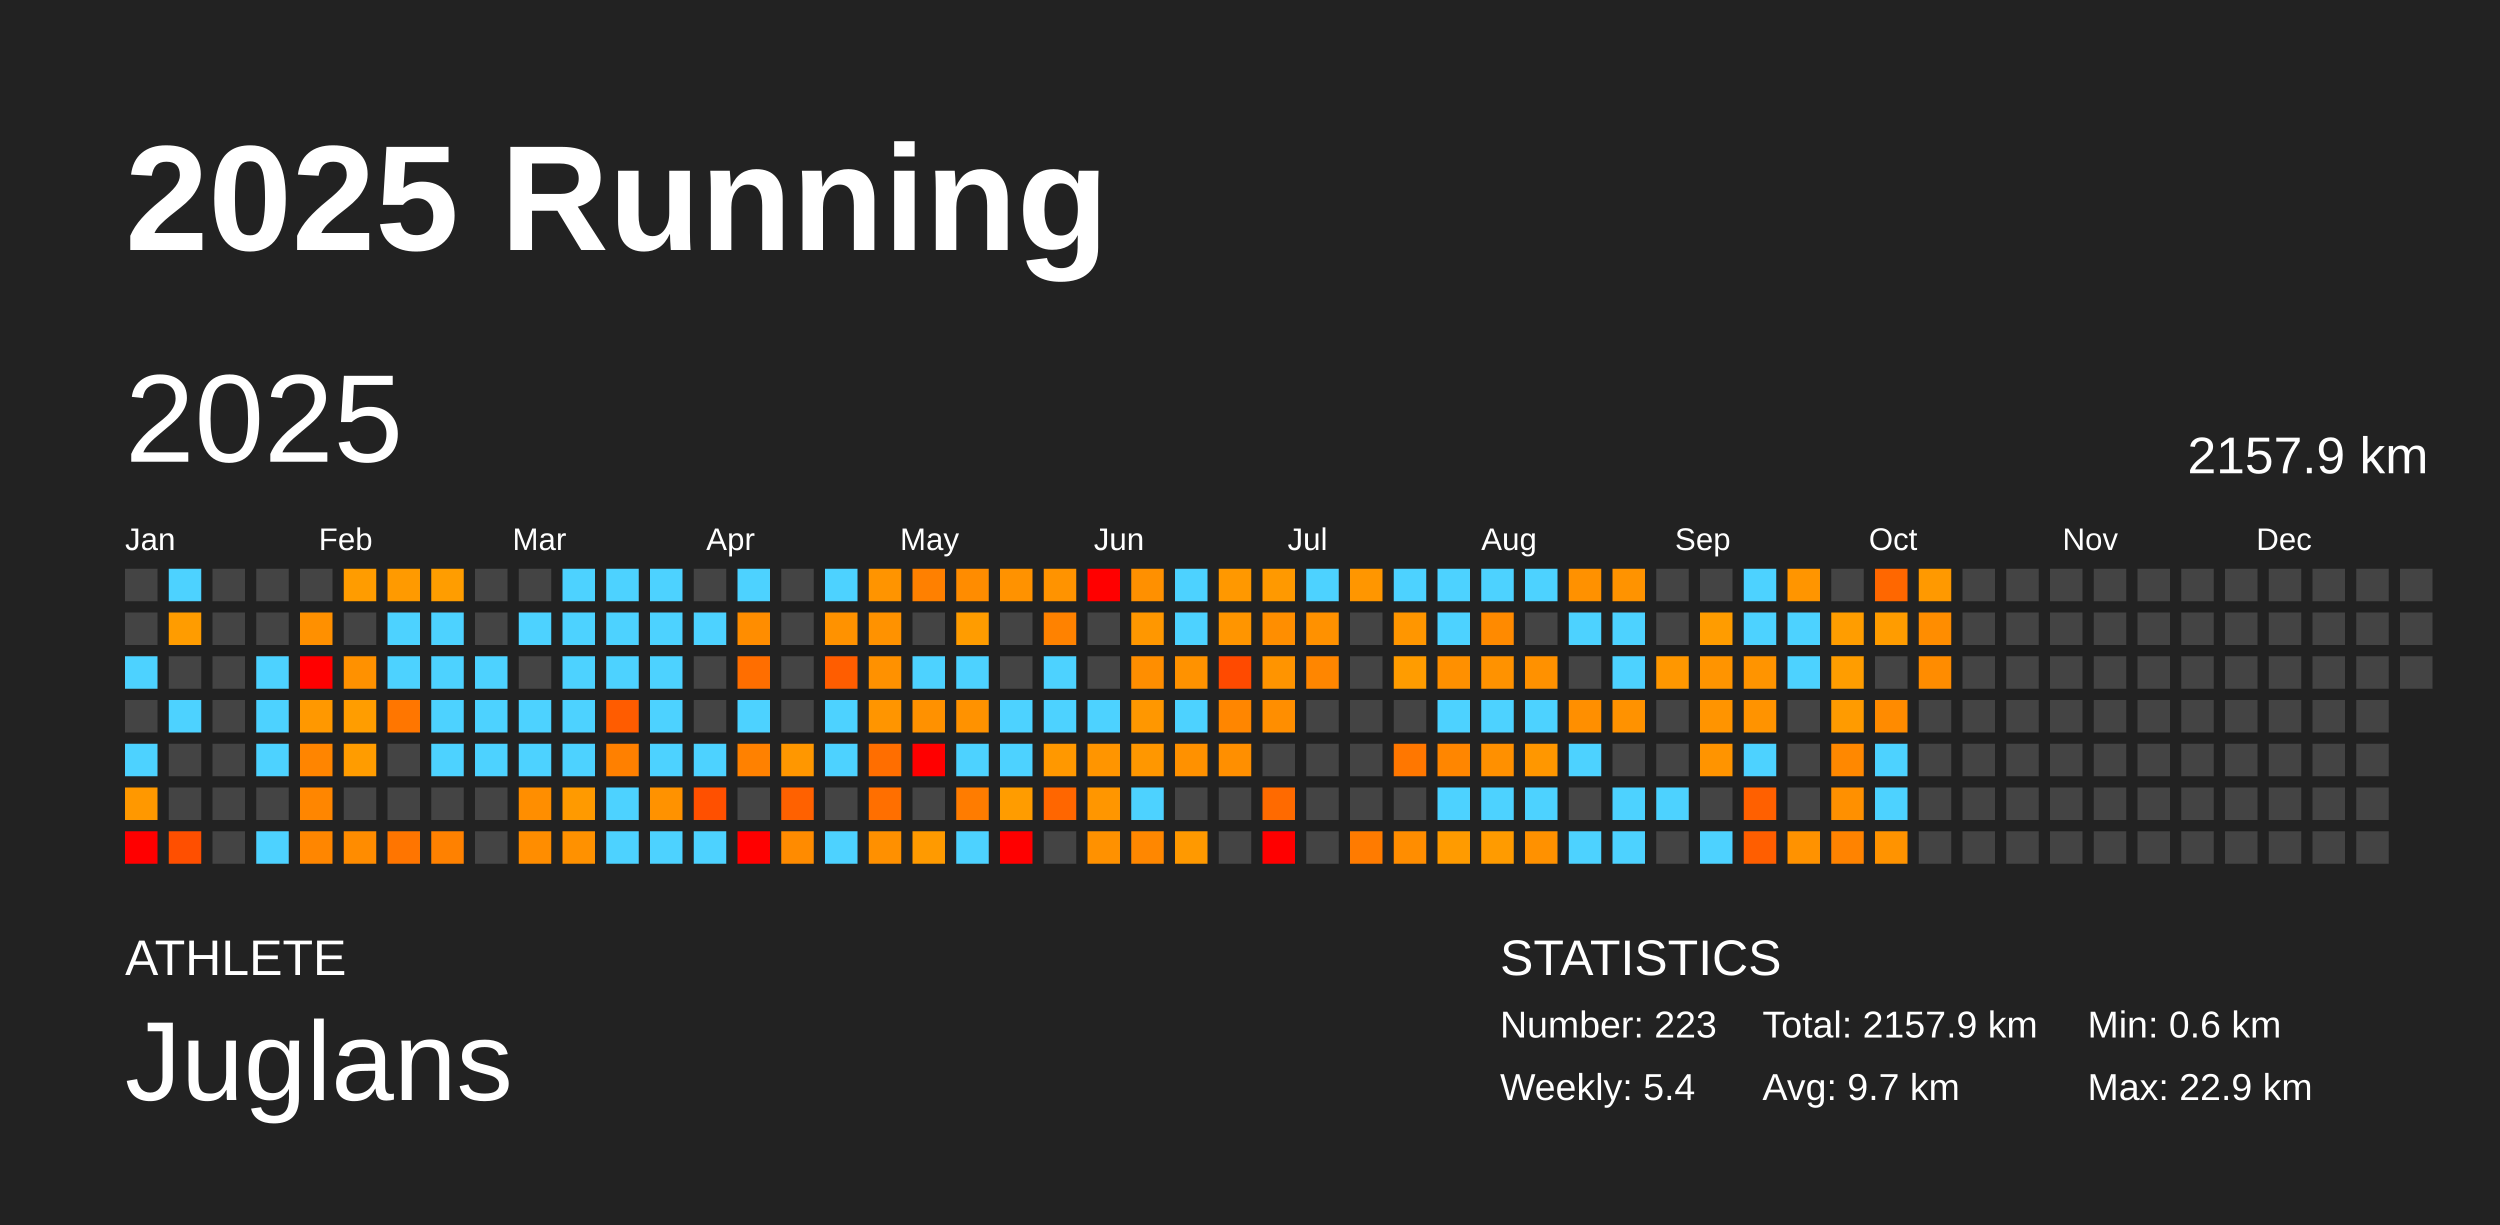
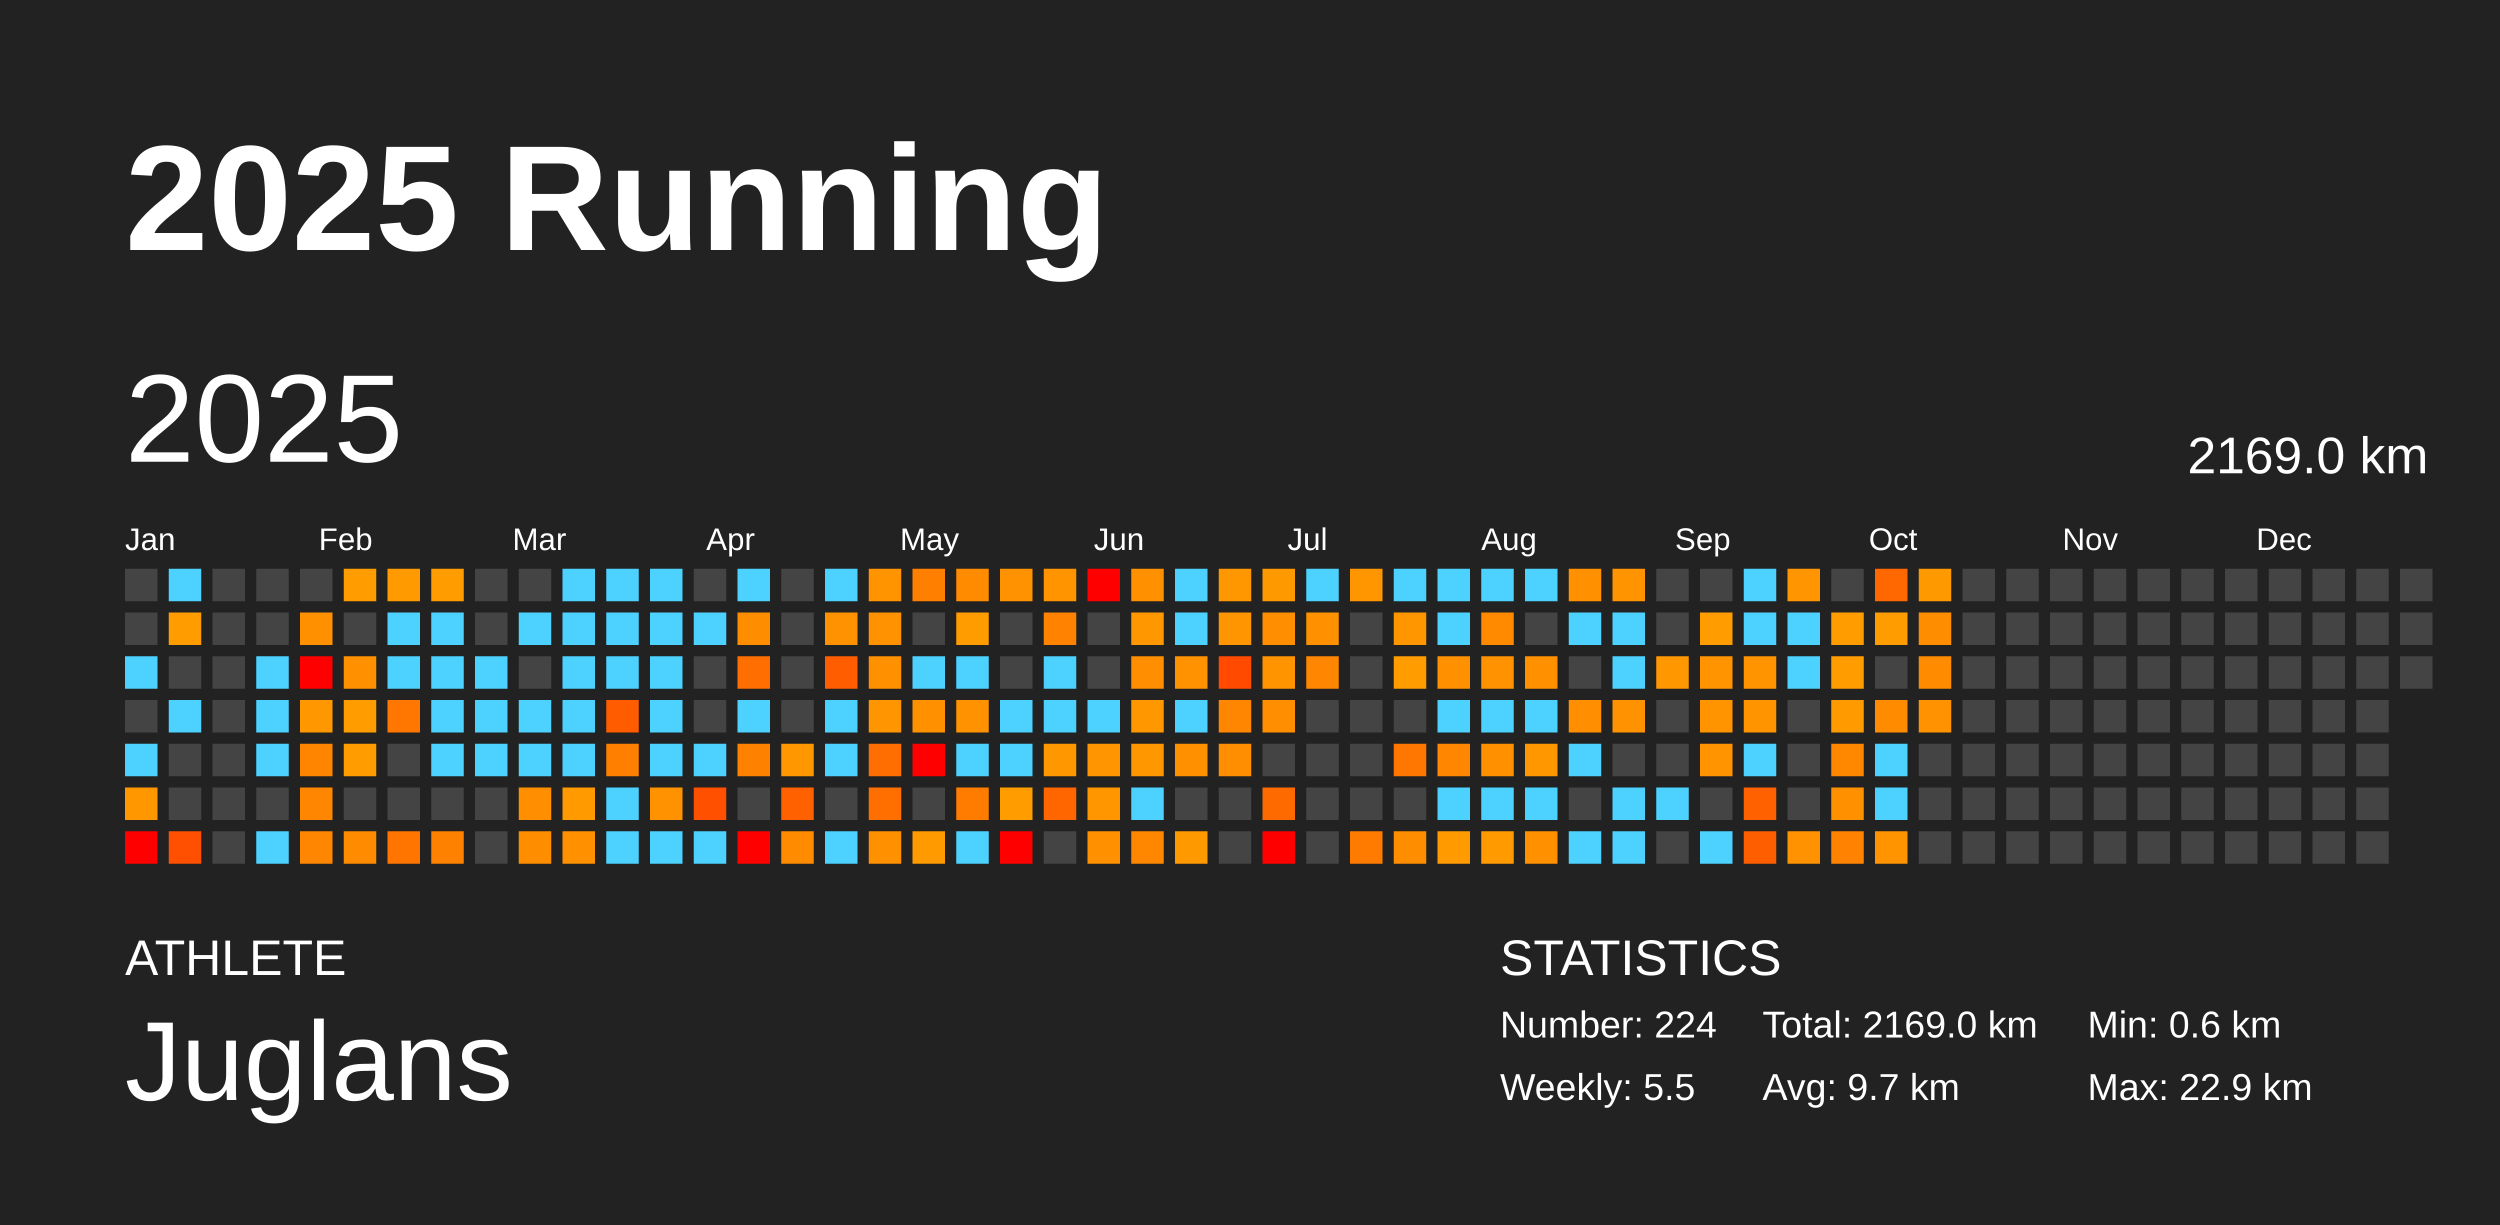
<svg xmlns="http://www.w3.org/2000/svg" baseProfile="full" height="98mm" version="1.1" viewBox="0,0,200,98" width="200mm">
  <defs />
  <rect fill="#222222" height="98" width="200" x="0" y="0" />
  <text fill="#FFFFFF" style="font-size:12px; font-family:Arial; font-weight:bold;" x="10" y="20">2025 Running</text>
  <text fill="#FFFFFF" style="font-size:4px; font-family:Arial" x="10" y="78">ATHLETE</text>
  <text fill="#FFFFFF" style="font-size:9px; font-family:Arial" x="10" y="88">Juglans</text>
  <text fill="#FFFFFF" style="font-size:4px; font-family:Arial" x="120" y="78">STATISTICS</text>
-   <text fill="#FFFFFF" style="font-size:3px; font-family:Arial" x="120" y="83">Number: 223</text>
-   <text fill="#FFFFFF" style="font-size:3px; font-family:Arial" x="120" y="88">Weekly: 5.4</text>
-   <text fill="#FFFFFF" style="font-size:3px; font-family:Arial" x="141" y="83">Total: 2157.9 km</text>
+   <text fill="#FFFFFF" style="font-size:3px; font-family:Arial" x="120" y="83">Number: 224</text>
+   <text fill="#FFFFFF" style="font-size:3px; font-family:Arial" x="120" y="88">Weekly: 5.5</text>
+   <text fill="#FFFFFF" style="font-size:3px; font-family:Arial" x="141" y="83">Total: 2169.0 km</text>
  <text fill="#FFFFFF" style="font-size:3px; font-family:Arial" x="141" y="88">Avg: 9.7 km</text>
  <text fill="#FFFFFF" style="font-size:3px; font-family:Arial" x="167" y="83">Min: 0.6 km</text>
  <text fill="#FFFFFF" style="font-size:3px; font-family:Arial" x="167" y="88">Max: 22.9 km</text>
  <text dominant-baseline="hanging" fill="#FFFFFF" style="font-size:10.0px; font-family:Arial;" x="10" y="30">2025</text>
-   <text dominant-baseline="hanging" fill="#FFFFFF" style="font-size:4.125px; font-family:Arial;" x="175" y="35">2157.9 km</text>
+   <text dominant-baseline="hanging" fill="#FFFFFF" style="font-size:4.125px; font-family:Arial;" x="175" y="35">2169.0 km</text>
  <text fill="#FFFFFF" style="font-size:2.5px; font-family:Arial" x="10.0" y="44">Jan</text>
  <text fill="#FFFFFF" style="font-size:2.5px; font-family:Arial" x="25.5" y="44">Feb</text>
  <text fill="#FFFFFF" style="font-size:2.5px; font-family:Arial" x="41.0" y="44">Mar</text>
  <text fill="#FFFFFF" style="font-size:2.5px; font-family:Arial" x="56.5" y="44">Apr</text>
  <text fill="#FFFFFF" style="font-size:2.5px; font-family:Arial" x="72.0" y="44">May</text>
  <text fill="#FFFFFF" style="font-size:2.5px; font-family:Arial" x="87.5" y="44">Jun</text>
  <text fill="#FFFFFF" style="font-size:2.5px; font-family:Arial" x="103.0" y="44">Jul</text>
  <text fill="#FFFFFF" style="font-size:2.5px; font-family:Arial" x="118.5" y="44">Aug</text>
  <text fill="#FFFFFF" style="font-size:2.5px; font-family:Arial" x="134.0" y="44">Sep</text>
  <text fill="#FFFFFF" style="font-size:2.5px; font-family:Arial" x="149.5" y="44">Oct</text>
  <text fill="#FFFFFF" style="font-size:2.5px; font-family:Arial" x="165.0" y="44">Nov</text>
  <text fill="#FFFFFF" style="font-size:2.5px; font-family:Arial" x="180.5" y="44">Dec</text>
  <rect fill="#444444" height="2.6" width="2.6" x="10.0" y="45.5" />
  <rect fill="#444444" height="2.6" width="2.6" x="10.0" y="49.0" />
  <rect fill="#4dd2ff" height="2.6" width="2.6" x="10.0" y="52.5" />
  <rect fill="#444444" height="2.6" width="2.6" x="10.0" y="56.0" />
  <rect fill="#4dd2ff" height="2.6" width="2.6" x="10.0" y="59.5" />
  <rect fill="#ff9800" height="2.6" width="2.6" x="10.0" y="63.0" />
  <rect fill="red" height="2.6" width="2.6" x="10.0" y="66.5" />
  <rect fill="#4dd2ff" height="2.6" width="2.6" x="13.5" y="45.5" />
  <rect fill="#ff9c00" height="2.6" width="2.6" x="13.5" y="49.0" />
  <rect fill="#444444" height="2.6" width="2.6" x="13.5" y="52.5" />
  <rect fill="#4dd2ff" height="2.6" width="2.6" x="13.5" y="56.0" />
  <rect fill="#444444" height="2.6" width="2.6" x="13.5" y="59.5" />
  <rect fill="#444444" height="2.6" width="2.6" x="13.5" y="63.0" />
  <rect fill="#ff4f00" height="2.6" width="2.6" x="13.5" y="66.5" />
  <rect fill="#444444" height="2.6" width="2.6" x="17.0" y="45.5" />
  <rect fill="#444444" height="2.6" width="2.6" x="17.0" y="49.0" />
  <rect fill="#444444" height="2.6" width="2.6" x="17.0" y="52.5" />
  <rect fill="#444444" height="2.6" width="2.6" x="17.0" y="56.0" />
  <rect fill="#444444" height="2.6" width="2.6" x="17.0" y="59.5" />
  <rect fill="#444444" height="2.6" width="2.6" x="17.0" y="63.0" />
  <rect fill="#444444" height="2.6" width="2.6" x="17.0" y="66.5" />
  <rect fill="#444444" height="2.6" width="2.6" x="20.5" y="45.5" />
  <rect fill="#444444" height="2.6" width="2.6" x="20.5" y="49.0" />
  <rect fill="#4dd2ff" height="2.6" width="2.6" x="20.5" y="52.5" />
  <rect fill="#4dd2ff" height="2.6" width="2.6" x="20.5" y="56.0" />
  <rect fill="#4dd2ff" height="2.6" width="2.6" x="20.5" y="59.5" />
  <rect fill="#444444" height="2.6" width="2.6" x="20.5" y="63.0" />
  <rect fill="#4dd2ff" height="2.6" width="2.6" x="20.5" y="66.5" />
  <rect fill="#444444" height="2.6" width="2.6" x="24.0" y="45.5" />
  <rect fill="#ff9000" height="2.6" width="2.6" x="24.0" y="49.0" />
  <rect fill="red" height="2.6" width="2.6" x="24.0" y="52.5" />
  <rect fill="#ff9800" height="2.6" width="2.6" x="24.0" y="56.0" />
  <rect fill="#ff8500" height="2.6" width="2.6" x="24.0" y="59.5" />
  <rect fill="#ff8600" height="2.6" width="2.6" x="24.0" y="63.0" />
  <rect fill="#ff8600" height="2.6" width="2.6" x="24.0" y="66.5" />
  <rect fill="#ff9c00" height="2.6" width="2.6" x="27.5" y="45.5" />
  <rect fill="#444444" height="2.6" width="2.6" x="27.5" y="49.0" />
  <rect fill="#ff9100" height="2.6" width="2.6" x="27.5" y="52.5" />
  <rect fill="#ff9d00" height="2.6" width="2.6" x="27.5" y="56.0" />
  <rect fill="#ff9c00" height="2.6" width="2.6" x="27.5" y="59.5" />
  <rect fill="#444444" height="2.6" width="2.6" x="27.5" y="63.0" />
  <rect fill="#ff8c00" height="2.6" width="2.6" x="27.5" y="66.5" />
  <rect fill="#ff9a00" height="2.6" width="2.6" x="31.0" y="45.5" />
  <rect fill="#4dd2ff" height="2.6" width="2.6" x="31.0" y="49.0" />
  <rect fill="#4dd2ff" height="2.6" width="2.6" x="31.0" y="52.5" />
  <rect fill="#ff7600" height="2.6" width="2.6" x="31.0" y="56.0" />
  <rect fill="#444444" height="2.6" width="2.6" x="31.0" y="59.5" />
  <rect fill="#444444" height="2.6" width="2.6" x="31.0" y="63.0" />
  <rect fill="#ff7500" height="2.6" width="2.6" x="31.0" y="66.5" />
  <rect fill="#ff9d00" height="2.6" width="2.6" x="34.5" y="45.5" />
  <rect fill="#4dd2ff" height="2.6" width="2.6" x="34.5" y="49.0" />
  <rect fill="#4dd2ff" height="2.6" width="2.6" x="34.5" y="52.5" />
  <rect fill="#4dd2ff" height="2.6" width="2.6" x="34.5" y="56.0" />
  <rect fill="#4dd2ff" height="2.6" width="2.6" x="34.5" y="59.5" />
  <rect fill="#444444" height="2.6" width="2.6" x="34.5" y="63.0" />
  <rect fill="#ff8100" height="2.6" width="2.6" x="34.5" y="66.5" />
  <rect fill="#444444" height="2.6" width="2.6" x="38.0" y="45.5" />
  <rect fill="#444444" height="2.6" width="2.6" x="38.0" y="49.0" />
  <rect fill="#4dd2ff" height="2.6" width="2.6" x="38.0" y="52.5" />
  <rect fill="#4dd2ff" height="2.6" width="2.6" x="38.0" y="56.0" />
  <rect fill="#4dd2ff" height="2.6" width="2.6" x="38.0" y="59.5" />
  <rect fill="#444444" height="2.6" width="2.6" x="38.0" y="63.0" />
  <rect fill="#444444" height="2.6" width="2.6" x="38.0" y="66.5" />
  <rect fill="#444444" height="2.6" width="2.6" x="41.5" y="45.5" />
  <rect fill="#4dd2ff" height="2.6" width="2.6" x="41.5" y="49.0" />
  <rect fill="#444444" height="2.6" width="2.6" x="41.5" y="52.5" />
  <rect fill="#4dd2ff" height="2.6" width="2.6" x="41.5" y="56.0" />
  <rect fill="#4dd2ff" height="2.6" width="2.6" x="41.5" y="59.5" />
  <rect fill="#ff8e00" height="2.6" width="2.6" x="41.5" y="63.0" />
  <rect fill="#ff8d00" height="2.6" width="2.6" x="41.5" y="66.5" />
  <rect fill="#4dd2ff" height="2.6" width="2.6" x="45.0" y="45.5" />
  <rect fill="#4dd2ff" height="2.6" width="2.6" x="45.0" y="49.0" />
  <rect fill="#4dd2ff" height="2.6" width="2.6" x="45.0" y="52.5" />
  <rect fill="#4dd2ff" height="2.6" width="2.6" x="45.0" y="56.0" />
  <rect fill="#4dd2ff" height="2.6" width="2.6" x="45.0" y="59.5" />
  <rect fill="#ff9a00" height="2.6" width="2.6" x="45.0" y="63.0" />
  <rect fill="#ff9100" height="2.6" width="2.6" x="45.0" y="66.5" />
  <rect fill="#4dd2ff" height="2.6" width="2.6" x="48.5" y="45.5" />
  <rect fill="#4dd2ff" height="2.6" width="2.6" x="48.5" y="49.0" />
  <rect fill="#4dd2ff" height="2.6" width="2.6" x="48.5" y="52.5" />
  <rect fill="#ff5c00" height="2.6" width="2.6" x="48.5" y="56.0" />
  <rect fill="#ff8000" height="2.6" width="2.6" x="48.5" y="59.5" />
  <rect fill="#4dd2ff" height="2.6" width="2.6" x="48.5" y="63.0" />
  <rect fill="#4dd2ff" height="2.6" width="2.6" x="48.5" y="66.5" />
  <rect fill="#4dd2ff" height="2.6" width="2.6" x="52.0" y="45.5" />
  <rect fill="#4dd2ff" height="2.6" width="2.6" x="52.0" y="49.0" />
  <rect fill="#4dd2ff" height="2.6" width="2.6" x="52.0" y="52.5" />
  <rect fill="#4dd2ff" height="2.6" width="2.6" x="52.0" y="56.0" />
  <rect fill="#4dd2ff" height="2.6" width="2.6" x="52.0" y="59.5" />
  <rect fill="#ff9200" height="2.6" width="2.6" x="52.0" y="63.0" />
  <rect fill="#4dd2ff" height="2.6" width="2.6" x="52.0" y="66.5" />
  <rect fill="#444444" height="2.6" width="2.6" x="55.5" y="45.5" />
  <rect fill="#4dd2ff" height="2.6" width="2.6" x="55.5" y="49.0" />
  <rect fill="#444444" height="2.6" width="2.6" x="55.5" y="52.5" />
  <rect fill="#444444" height="2.6" width="2.6" x="55.5" y="56.0" />
  <rect fill="#4dd2ff" height="2.6" width="2.6" x="55.5" y="59.5" />
  <rect fill="#ff5000" height="2.6" width="2.6" x="55.5" y="63.0" />
  <rect fill="#4dd2ff" height="2.6" width="2.6" x="55.5" y="66.5" />
  <rect fill="#4dd2ff" height="2.6" width="2.6" x="59.0" y="45.5" />
  <rect fill="#ff8d00" height="2.6" width="2.6" x="59.0" y="49.0" />
  <rect fill="#ff6e00" height="2.6" width="2.6" x="59.0" y="52.5" />
  <rect fill="#4dd2ff" height="2.6" width="2.6" x="59.0" y="56.0" />
  <rect fill="#ff8100" height="2.6" width="2.6" x="59.0" y="59.5" />
  <rect fill="#444444" height="2.6" width="2.6" x="59.0" y="63.0" />
  <rect fill="red" height="2.6" width="2.6" x="59.0" y="66.5" />
  <rect fill="#444444" height="2.6" width="2.6" x="62.5" y="45.5" />
  <rect fill="#444444" height="2.6" width="2.6" x="62.5" y="49.0" />
  <rect fill="#444444" height="2.6" width="2.6" x="62.5" y="52.5" />
  <rect fill="#444444" height="2.6" width="2.6" x="62.5" y="56.0" />
  <rect fill="#ff9700" height="2.6" width="2.6" x="62.5" y="59.5" />
  <rect fill="#ff6100" height="2.6" width="2.6" x="62.5" y="63.0" />
  <rect fill="#ff8b00" height="2.6" width="2.6" x="62.5" y="66.5" />
  <rect fill="#4dd2ff" height="2.6" width="2.6" x="66.0" y="45.5" />
  <rect fill="#ff9200" height="2.6" width="2.6" x="66.0" y="49.0" />
  <rect fill="#ff5d00" height="2.6" width="2.6" x="66.0" y="52.5" />
  <rect fill="#4dd2ff" height="2.6" width="2.6" x="66.0" y="56.0" />
  <rect fill="#4dd2ff" height="2.6" width="2.6" x="66.0" y="59.5" />
  <rect fill="#444444" height="2.6" width="2.6" x="66.0" y="63.0" />
  <rect fill="#4dd2ff" height="2.6" width="2.6" x="66.0" y="66.5" />
  <rect fill="#ff9400" height="2.6" width="2.6" x="69.5" y="45.5" />
  <rect fill="#ff9200" height="2.6" width="2.6" x="69.5" y="49.0" />
  <rect fill="#ff9100" height="2.6" width="2.6" x="69.5" y="52.5" />
  <rect fill="#ff9500" height="2.6" width="2.6" x="69.5" y="56.0" />
  <rect fill="#ff6e00" height="2.6" width="2.6" x="69.5" y="59.5" />
  <rect fill="#ff6f00" height="2.6" width="2.6" x="69.5" y="63.0" />
  <rect fill="#ff9000" height="2.6" width="2.6" x="69.5" y="66.5" />
  <rect fill="#ff8000" height="2.6" width="2.6" x="73.0" y="45.5" />
  <rect fill="#444444" height="2.6" width="2.6" x="73.0" y="49.0" />
  <rect fill="#4dd2ff" height="2.6" width="2.6" x="73.0" y="52.5" />
  <rect fill="#ff9100" height="2.6" width="2.6" x="73.0" y="56.0" />
  <rect fill="red" height="2.6" width="2.6" x="73.0" y="59.5" />
  <rect fill="#444444" height="2.6" width="2.6" x="73.0" y="63.0" />
  <rect fill="#ff9a00" height="2.6" width="2.6" x="73.0" y="66.5" />
  <rect fill="#ff8c00" height="2.6" width="2.6" x="76.5" y="45.5" />
  <rect fill="#ff9c00" height="2.6" width="2.6" x="76.5" y="49.0" />
  <rect fill="#4dd2ff" height="2.6" width="2.6" x="76.5" y="52.5" />
  <rect fill="#ff9200" height="2.6" width="2.6" x="76.5" y="56.0" />
  <rect fill="#4dd2ff" height="2.6" width="2.6" x="76.5" y="59.5" />
  <rect fill="#ff7c00" height="2.6" width="2.6" x="76.5" y="63.0" />
  <rect fill="#4dd2ff" height="2.6" width="2.6" x="76.5" y="66.5" />
  <rect fill="#ff9200" height="2.6" width="2.6" x="80.0" y="45.5" />
  <rect fill="#444444" height="2.6" width="2.6" x="80.0" y="49.0" />
  <rect fill="#444444" height="2.6" width="2.6" x="80.0" y="52.5" />
  <rect fill="#4dd2ff" height="2.6" width="2.6" x="80.0" y="56.0" />
  <rect fill="#4dd2ff" height="2.6" width="2.6" x="80.0" y="59.5" />
  <rect fill="#ff9c00" height="2.6" width="2.6" x="80.0" y="63.0" />
  <rect fill="red" height="2.6" width="2.6" x="80.0" y="66.5" />
  <rect fill="#ff9300" height="2.6" width="2.6" x="83.5" y="45.5" />
  <rect fill="#ff8200" height="2.6" width="2.6" x="83.5" y="49.0" />
  <rect fill="#4dd2ff" height="2.6" width="2.6" x="83.5" y="52.5" />
  <rect fill="#4dd2ff" height="2.6" width="2.6" x="83.5" y="56.0" />
  <rect fill="#ff9800" height="2.6" width="2.6" x="83.5" y="59.5" />
  <rect fill="#ff6600" height="2.6" width="2.6" x="83.5" y="63.0" />
  <rect fill="#444444" height="2.6" width="2.6" x="83.5" y="66.5" />
  <rect fill="red" height="2.6" width="2.6" x="87.0" y="45.5" />
  <rect fill="#444444" height="2.6" width="2.6" x="87.0" y="49.0" />
  <rect fill="#444444" height="2.6" width="2.6" x="87.0" y="52.5" />
  <rect fill="#4dd2ff" height="2.6" width="2.6" x="87.0" y="56.0" />
  <rect fill="#ff9500" height="2.6" width="2.6" x="87.0" y="59.5" />
  <rect fill="#ff9600" height="2.6" width="2.6" x="87.0" y="63.0" />
  <rect fill="#ff9100" height="2.6" width="2.6" x="87.0" y="66.5" />
  <rect fill="#ff9000" height="2.6" width="2.6" x="90.5" y="45.5" />
  <rect fill="#ff9700" height="2.6" width="2.6" x="90.5" y="49.0" />
  <rect fill="#ff8e00" height="2.6" width="2.6" x="90.5" y="52.5" />
  <rect fill="#ff9700" height="2.6" width="2.6" x="90.5" y="56.0" />
  <rect fill="#ff9700" height="2.6" width="2.6" x="90.5" y="59.5" />
  <rect fill="#4dd2ff" height="2.6" width="2.6" x="90.5" y="63.0" />
  <rect fill="#ff8700" height="2.6" width="2.6" x="90.5" y="66.5" />
  <rect fill="#4dd2ff" height="2.6" width="2.6" x="94.0" y="45.5" />
  <rect fill="#4dd2ff" height="2.6" width="2.6" x="94.0" y="49.0" />
  <rect fill="#ff9200" height="2.6" width="2.6" x="94.0" y="52.5" />
  <rect fill="#4dd2ff" height="2.6" width="2.6" x="94.0" y="56.0" />
  <rect fill="#ff9100" height="2.6" width="2.6" x="94.0" y="59.5" />
  <rect fill="#444444" height="2.6" width="2.6" x="94.0" y="63.0" />
  <rect fill="#ff9900" height="2.6" width="2.6" x="94.0" y="66.5" />
  <rect fill="#ff9800" height="2.6" width="2.6" x="97.5" y="45.5" />
  <rect fill="#ff9500" height="2.6" width="2.6" x="97.5" y="49.0" />
  <rect fill="#ff4a00" height="2.6" width="2.6" x="97.5" y="52.5" />
  <rect fill="#ff8600" height="2.6" width="2.6" x="97.5" y="56.0" />
  <rect fill="#ff8f00" height="2.6" width="2.6" x="97.5" y="59.5" />
  <rect fill="#444444" height="2.6" width="2.6" x="97.5" y="63.0" />
  <rect fill="#444444" height="2.6" width="2.6" x="97.5" y="66.5" />
  <rect fill="#ff9900" height="2.6" width="2.6" x="101.0" y="45.5" />
  <rect fill="#ff8e00" height="2.6" width="2.6" x="101.0" y="49.0" />
  <rect fill="#ff9400" height="2.6" width="2.6" x="101.0" y="52.5" />
  <rect fill="#ff8e00" height="2.6" width="2.6" x="101.0" y="56.0" />
  <rect fill="#444444" height="2.6" width="2.6" x="101.0" y="59.5" />
  <rect fill="#ff6a00" height="2.6" width="2.6" x="101.0" y="63.0" />
  <rect fill="red" height="2.6" width="2.6" x="101.0" y="66.5" />
  <rect fill="#4dd2ff" height="2.6" width="2.6" x="104.5" y="45.5" />
  <rect fill="#ff9100" height="2.6" width="2.6" x="104.5" y="49.0" />
  <rect fill="#ff8600" height="2.6" width="2.6" x="104.5" y="52.5" />
  <rect fill="#444444" height="2.6" width="2.6" x="104.5" y="56.0" />
  <rect fill="#444444" height="2.6" width="2.6" x="104.5" y="59.5" />
  <rect fill="#444444" height="2.6" width="2.6" x="104.5" y="63.0" />
  <rect fill="#444444" height="2.6" width="2.6" x="104.5" y="66.5" />
  <rect fill="#ff9600" height="2.6" width="2.6" x="108.0" y="45.5" />
  <rect fill="#444444" height="2.6" width="2.6" x="108.0" y="49.0" />
  <rect fill="#444444" height="2.6" width="2.6" x="108.0" y="52.5" />
  <rect fill="#444444" height="2.6" width="2.6" x="108.0" y="56.0" />
  <rect fill="#444444" height="2.6" width="2.6" x="108.0" y="59.5" />
  <rect fill="#444444" height="2.6" width="2.6" x="108.0" y="63.0" />
  <rect fill="#ff7b00" height="2.6" width="2.6" x="108.0" y="66.5" />
  <rect fill="#4dd2ff" height="2.6" width="2.6" x="111.5" y="45.5" />
  <rect fill="#ff9600" height="2.6" width="2.6" x="111.5" y="49.0" />
  <rect fill="#ff9c00" height="2.6" width="2.6" x="111.5" y="52.5" />
  <rect fill="#444444" height="2.6" width="2.6" x="111.5" y="56.0" />
  <rect fill="#ff7700" height="2.6" width="2.6" x="111.5" y="59.5" />
  <rect fill="#444444" height="2.6" width="2.6" x="111.5" y="63.0" />
  <rect fill="#ff8d00" height="2.6" width="2.6" x="111.5" y="66.5" />
  <rect fill="#4dd2ff" height="2.6" width="2.6" x="115.0" y="45.5" />
  <rect fill="#4dd2ff" height="2.6" width="2.6" x="115.0" y="49.0" />
  <rect fill="#ff9000" height="2.6" width="2.6" x="115.0" y="52.5" />
  <rect fill="#4dd2ff" height="2.6" width="2.6" x="115.0" y="56.0" />
  <rect fill="#ff8600" height="2.6" width="2.6" x="115.0" y="59.5" />
  <rect fill="#4dd2ff" height="2.6" width="2.6" x="115.0" y="63.0" />
  <rect fill="#ff9b00" height="2.6" width="2.6" x="115.0" y="66.5" />
  <rect fill="#4dd2ff" height="2.6" width="2.6" x="118.5" y="45.5" />
  <rect fill="#ff8a00" height="2.6" width="2.6" x="118.5" y="49.0" />
  <rect fill="#ff9200" height="2.6" width="2.6" x="118.5" y="52.5" />
  <rect fill="#4dd2ff" height="2.6" width="2.6" x="118.5" y="56.0" />
  <rect fill="#ff9000" height="2.6" width="2.6" x="118.5" y="59.5" />
  <rect fill="#4dd2ff" height="2.6" width="2.6" x="118.5" y="63.0" />
  <rect fill="#ff9b00" height="2.6" width="2.6" x="118.5" y="66.5" />
  <rect fill="#4dd2ff" height="2.6" width="2.6" x="122.0" y="45.5" />
  <rect fill="#444444" height="2.6" width="2.6" x="122.0" y="49.0" />
  <rect fill="#ff9100" height="2.6" width="2.6" x="122.0" y="52.5" />
  <rect fill="#4dd2ff" height="2.6" width="2.6" x="122.0" y="56.0" />
  <rect fill="#ff9700" height="2.6" width="2.6" x="122.0" y="59.5" />
  <rect fill="#4dd2ff" height="2.6" width="2.6" x="122.0" y="63.0" />
  <rect fill="#ff9100" height="2.6" width="2.6" x="122.0" y="66.5" />
  <rect fill="#ff9100" height="2.6" width="2.6" x="125.5" y="45.5" />
  <rect fill="#4dd2ff" height="2.6" width="2.6" x="125.5" y="49.0" />
  <rect fill="#444444" height="2.6" width="2.6" x="125.5" y="52.5" />
  <rect fill="#ff8f00" height="2.6" width="2.6" x="125.5" y="56.0" />
  <rect fill="#4dd2ff" height="2.6" width="2.6" x="125.5" y="59.5" />
  <rect fill="#444444" height="2.6" width="2.6" x="125.5" y="63.0" />
  <rect fill="#4dd2ff" height="2.6" width="2.6" x="125.5" y="66.5" />
  <rect fill="#ff9300" height="2.6" width="2.6" x="129.0" y="45.5" />
  <rect fill="#4dd2ff" height="2.6" width="2.6" x="129.0" y="49.0" />
  <rect fill="#4dd2ff" height="2.6" width="2.6" x="129.0" y="52.5" />
  <rect fill="#ff9200" height="2.6" width="2.6" x="129.0" y="56.0" />
  <rect fill="#444444" height="2.6" width="2.6" x="129.0" y="59.5" />
  <rect fill="#4dd2ff" height="2.6" width="2.6" x="129.0" y="63.0" />
  <rect fill="#4dd2ff" height="2.6" width="2.6" x="129.0" y="66.5" />
  <rect fill="#444444" height="2.6" width="2.6" x="132.5" y="45.5" />
  <rect fill="#444444" height="2.6" width="2.6" x="132.5" y="49.0" />
  <rect fill="#ff9700" height="2.6" width="2.6" x="132.5" y="52.5" />
  <rect fill="#444444" height="2.6" width="2.6" x="132.5" y="56.0" />
  <rect fill="#444444" height="2.6" width="2.6" x="132.5" y="59.5" />
  <rect fill="#4dd2ff" height="2.6" width="2.6" x="132.5" y="63.0" />
  <rect fill="#444444" height="2.6" width="2.6" x="132.5" y="66.5" />
  <rect fill="#444444" height="2.6" width="2.6" x="136.0" y="45.5" />
  <rect fill="#ff9c00" height="2.6" width="2.6" x="136.0" y="49.0" />
  <rect fill="#ff9400" height="2.6" width="2.6" x="136.0" y="52.5" />
  <rect fill="#ff9400" height="2.6" width="2.6" x="136.0" y="56.0" />
  <rect fill="#ff9400" height="2.6" width="2.6" x="136.0" y="59.5" />
  <rect fill="#444444" height="2.6" width="2.6" x="136.0" y="63.0" />
  <rect fill="#4dd2ff" height="2.6" width="2.6" x="136.0" y="66.5" />
  <rect fill="#4dd2ff" height="2.6" width="2.6" x="139.5" y="45.5" />
  <rect fill="#4dd2ff" height="2.6" width="2.6" x="139.5" y="49.0" />
  <rect fill="#ff9400" height="2.6" width="2.6" x="139.5" y="52.5" />
  <rect fill="#ff9300" height="2.6" width="2.6" x="139.5" y="56.0" />
  <rect fill="#4dd2ff" height="2.6" width="2.6" x="139.5" y="59.5" />
  <rect fill="#ff6000" height="2.6" width="2.6" x="139.5" y="63.0" />
  <rect fill="#ff5e00" height="2.6" width="2.6" x="139.5" y="66.5" />
  <rect fill="#ff9500" height="2.6" width="2.6" x="143.0" y="45.5" />
  <rect fill="#4dd2ff" height="2.6" width="2.6" x="143.0" y="49.0" />
  <rect fill="#4dd2ff" height="2.6" width="2.6" x="143.0" y="52.5" />
  <rect fill="#444444" height="2.6" width="2.6" x="143.0" y="56.0" />
  <rect fill="#444444" height="2.6" width="2.6" x="143.0" y="59.5" />
  <rect fill="#444444" height="2.6" width="2.6" x="143.0" y="63.0" />
  <rect fill="#ff9200" height="2.6" width="2.6" x="143.0" y="66.5" />
  <rect fill="#444444" height="2.6" width="2.6" x="146.5" y="45.5" />
  <rect fill="#ff9d00" height="2.6" width="2.6" x="146.5" y="49.0" />
  <rect fill="#ff9d00" height="2.6" width="2.6" x="146.5" y="52.5" />
  <rect fill="#ff9b00" height="2.6" width="2.6" x="146.5" y="56.0" />
  <rect fill="#ff8800" height="2.6" width="2.6" x="146.5" y="59.5" />
  <rect fill="#ff9000" height="2.6" width="2.6" x="146.5" y="63.0" />
  <rect fill="#ff8300" height="2.6" width="2.6" x="146.5" y="66.5" />
  <rect fill="#ff6700" height="2.6" width="2.6" x="150.0" y="45.5" />
  <rect fill="#ff9c00" height="2.6" width="2.6" x="150.0" y="49.0" />
  <rect fill="#444444" height="2.6" width="2.6" x="150.0" y="52.5" />
  <rect fill="#ff8b00" height="2.6" width="2.6" x="150.0" y="56.0" />
  <rect fill="#4dd2ff" height="2.6" width="2.6" x="150.0" y="59.5" />
  <rect fill="#4dd2ff" height="2.6" width="2.6" x="150.0" y="63.0" />
  <rect fill="#ff9300" height="2.6" width="2.6" x="150.0" y="66.5" />
  <rect fill="#ff9900" height="2.6" width="2.6" x="153.5" y="45.5" />
  <rect fill="#ff8d00" height="2.6" width="2.6" x="153.5" y="49.0" />
  <rect fill="#ff8c00" height="2.6" width="2.6" x="153.5" y="52.5" />
-   <rect fill="#444444" height="2.6" width="2.6" x="153.5" y="56.0" />
+   <rect fill="#ff9200" height="2.6" width="2.6" x="153.5" y="56.0" />
  <rect fill="#444444" height="2.6" width="2.6" x="153.5" y="59.5" />
  <rect fill="#444444" height="2.6" width="2.6" x="153.5" y="63.0" />
  <rect fill="#444444" height="2.6" width="2.6" x="153.5" y="66.5" />
  <rect fill="#444444" height="2.6" width="2.6" x="157.0" y="45.5" />
  <rect fill="#444444" height="2.6" width="2.6" x="157.0" y="49.0" />
  <rect fill="#444444" height="2.6" width="2.6" x="157.0" y="52.5" />
  <rect fill="#444444" height="2.6" width="2.6" x="157.0" y="56.0" />
  <rect fill="#444444" height="2.6" width="2.6" x="157.0" y="59.5" />
  <rect fill="#444444" height="2.6" width="2.6" x="157.0" y="63.0" />
  <rect fill="#444444" height="2.6" width="2.6" x="157.0" y="66.5" />
  <rect fill="#444444" height="2.6" width="2.6" x="160.5" y="45.5" />
  <rect fill="#444444" height="2.6" width="2.6" x="160.5" y="49.0" />
  <rect fill="#444444" height="2.6" width="2.6" x="160.5" y="52.5" />
  <rect fill="#444444" height="2.6" width="2.6" x="160.5" y="56.0" />
  <rect fill="#444444" height="2.6" width="2.6" x="160.5" y="59.5" />
  <rect fill="#444444" height="2.6" width="2.6" x="160.5" y="63.0" />
  <rect fill="#444444" height="2.6" width="2.6" x="160.5" y="66.5" />
  <rect fill="#444444" height="2.6" width="2.6" x="164.0" y="45.5" />
  <rect fill="#444444" height="2.6" width="2.6" x="164.0" y="49.0" />
  <rect fill="#444444" height="2.6" width="2.6" x="164.0" y="52.5" />
  <rect fill="#444444" height="2.6" width="2.6" x="164.0" y="56.0" />
  <rect fill="#444444" height="2.6" width="2.6" x="164.0" y="59.5" />
  <rect fill="#444444" height="2.6" width="2.6" x="164.0" y="63.0" />
  <rect fill="#444444" height="2.6" width="2.6" x="164.0" y="66.5" />
  <rect fill="#444444" height="2.6" width="2.6" x="167.5" y="45.5" />
  <rect fill="#444444" height="2.6" width="2.6" x="167.5" y="49.0" />
  <rect fill="#444444" height="2.6" width="2.6" x="167.5" y="52.5" />
  <rect fill="#444444" height="2.6" width="2.6" x="167.5" y="56.0" />
  <rect fill="#444444" height="2.6" width="2.6" x="167.5" y="59.5" />
  <rect fill="#444444" height="2.6" width="2.6" x="167.5" y="63.0" />
  <rect fill="#444444" height="2.6" width="2.6" x="167.5" y="66.5" />
  <rect fill="#444444" height="2.6" width="2.6" x="171.0" y="45.5" />
  <rect fill="#444444" height="2.6" width="2.6" x="171.0" y="49.0" />
  <rect fill="#444444" height="2.6" width="2.6" x="171.0" y="52.5" />
  <rect fill="#444444" height="2.6" width="2.6" x="171.0" y="56.0" />
  <rect fill="#444444" height="2.6" width="2.6" x="171.0" y="59.5" />
  <rect fill="#444444" height="2.6" width="2.6" x="171.0" y="63.0" />
  <rect fill="#444444" height="2.6" width="2.6" x="171.0" y="66.5" />
  <rect fill="#444444" height="2.6" width="2.6" x="174.5" y="45.5" />
  <rect fill="#444444" height="2.6" width="2.6" x="174.5" y="49.0" />
  <rect fill="#444444" height="2.6" width="2.6" x="174.5" y="52.5" />
  <rect fill="#444444" height="2.6" width="2.6" x="174.5" y="56.0" />
  <rect fill="#444444" height="2.6" width="2.6" x="174.5" y="59.5" />
  <rect fill="#444444" height="2.6" width="2.6" x="174.5" y="63.0" />
  <rect fill="#444444" height="2.6" width="2.6" x="174.5" y="66.5" />
  <rect fill="#444444" height="2.6" width="2.6" x="178.0" y="45.5" />
  <rect fill="#444444" height="2.6" width="2.6" x="178.0" y="49.0" />
  <rect fill="#444444" height="2.6" width="2.6" x="178.0" y="52.5" />
  <rect fill="#444444" height="2.6" width="2.6" x="178.0" y="56.0" />
  <rect fill="#444444" height="2.6" width="2.6" x="178.0" y="59.5" />
  <rect fill="#444444" height="2.6" width="2.6" x="178.0" y="63.0" />
  <rect fill="#444444" height="2.6" width="2.6" x="178.0" y="66.5" />
  <rect fill="#444444" height="2.6" width="2.6" x="181.5" y="45.5" />
  <rect fill="#444444" height="2.6" width="2.6" x="181.5" y="49.0" />
  <rect fill="#444444" height="2.6" width="2.6" x="181.5" y="52.5" />
  <rect fill="#444444" height="2.6" width="2.6" x="181.5" y="56.0" />
  <rect fill="#444444" height="2.6" width="2.6" x="181.5" y="59.5" />
  <rect fill="#444444" height="2.6" width="2.6" x="181.5" y="63.0" />
  <rect fill="#444444" height="2.6" width="2.6" x="181.5" y="66.5" />
  <rect fill="#444444" height="2.6" width="2.6" x="185.0" y="45.5" />
  <rect fill="#444444" height="2.6" width="2.6" x="185.0" y="49.0" />
  <rect fill="#444444" height="2.6" width="2.6" x="185.0" y="52.5" />
  <rect fill="#444444" height="2.6" width="2.6" x="185.0" y="56.0" />
  <rect fill="#444444" height="2.6" width="2.6" x="185.0" y="59.5" />
  <rect fill="#444444" height="2.6" width="2.6" x="185.0" y="63.0" />
  <rect fill="#444444" height="2.6" width="2.6" x="185.0" y="66.5" />
  <rect fill="#444444" height="2.6" width="2.6" x="188.5" y="45.5" />
  <rect fill="#444444" height="2.6" width="2.6" x="188.5" y="49.0" />
  <rect fill="#444444" height="2.6" width="2.6" x="188.5" y="52.5" />
  <rect fill="#444444" height="2.6" width="2.6" x="188.5" y="56.0" />
  <rect fill="#444444" height="2.6" width="2.6" x="188.5" y="59.5" />
  <rect fill="#444444" height="2.6" width="2.6" x="188.5" y="63.0" />
  <rect fill="#444444" height="2.6" width="2.6" x="188.5" y="66.5" />
  <rect fill="#444444" height="2.6" width="2.6" x="192.0" y="45.5" />
  <rect fill="#444444" height="2.6" width="2.6" x="192.0" y="49.0" />
  <rect fill="#444444" height="2.6" width="2.6" x="192.0" y="52.5" />
</svg>
